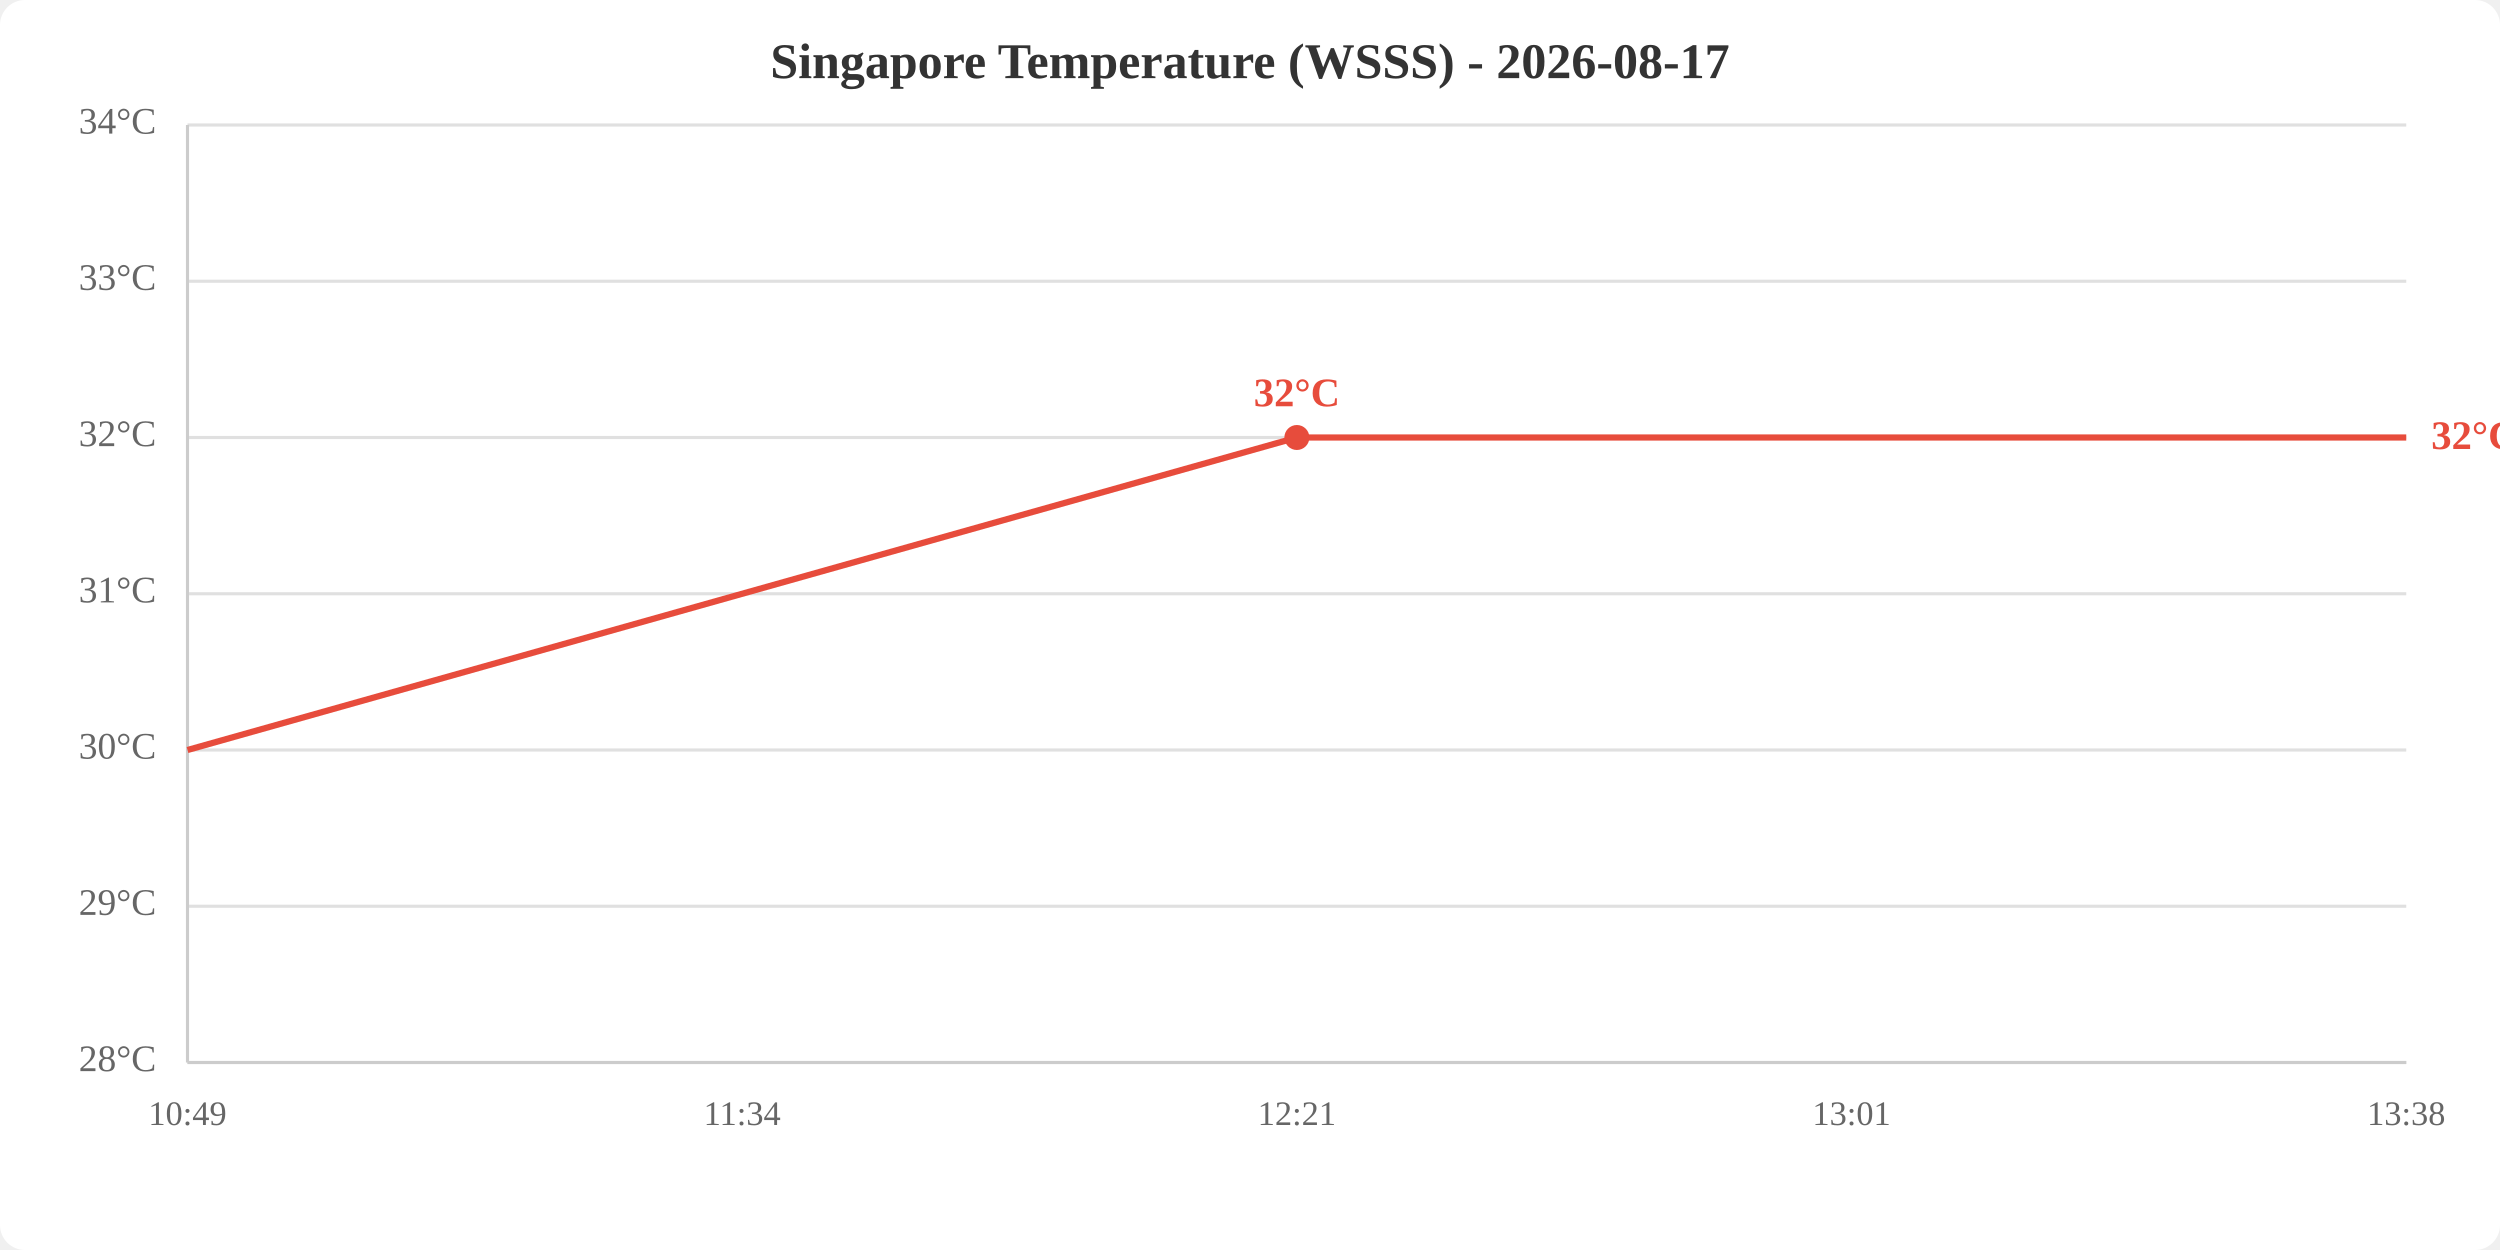
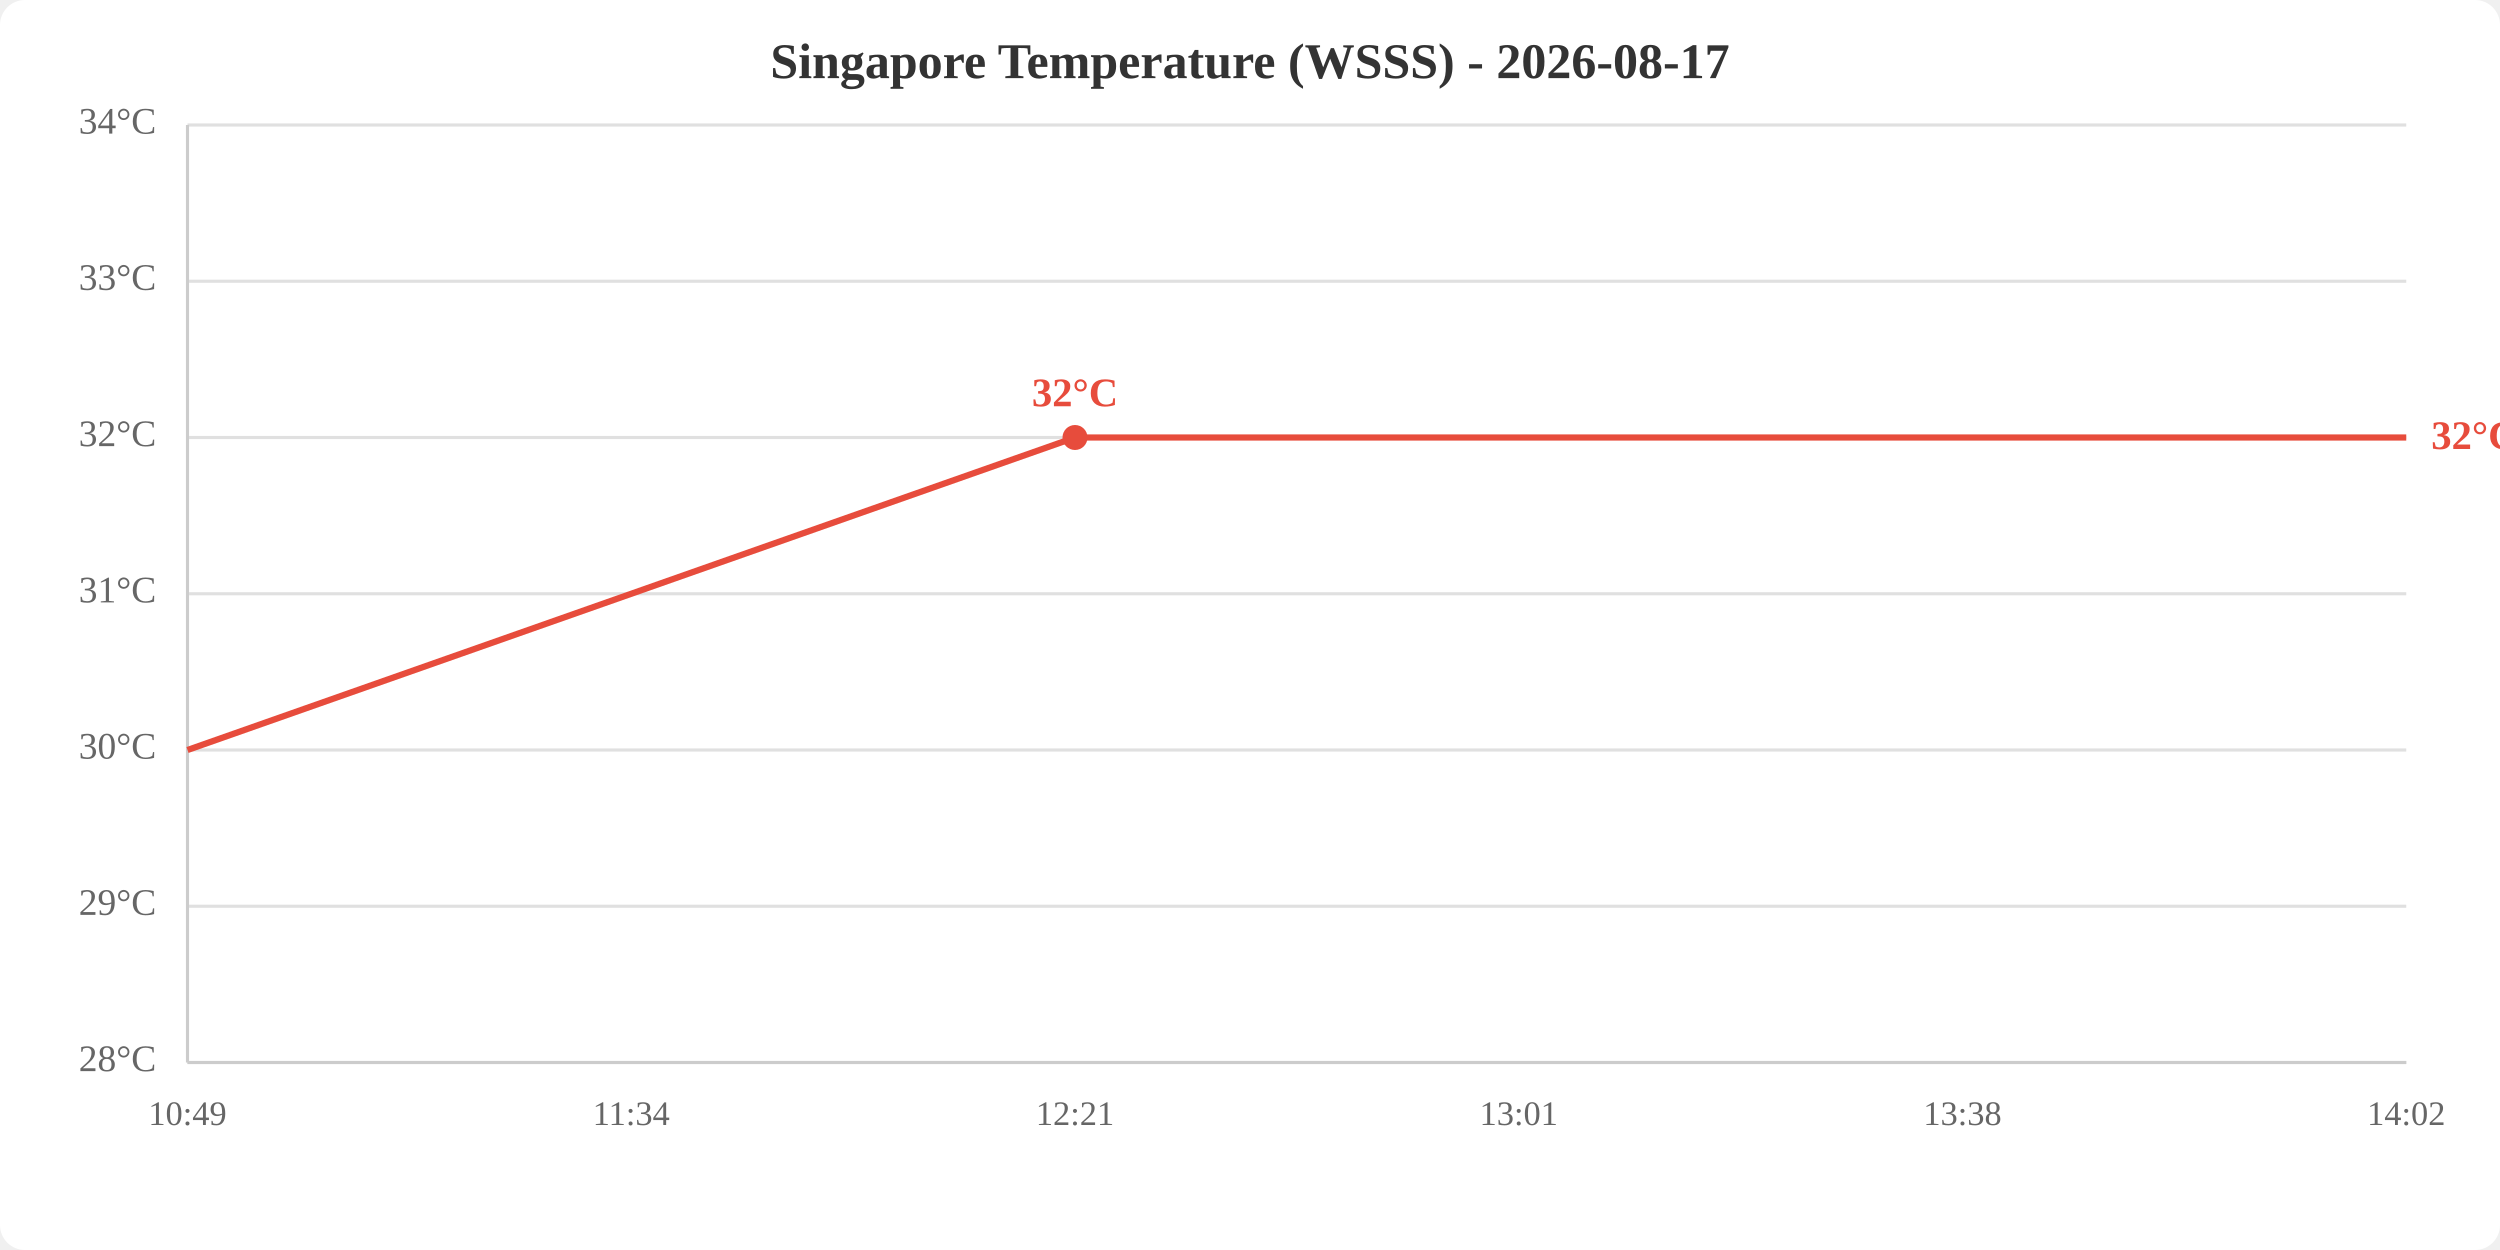
<svg xmlns="http://www.w3.org/2000/svg" viewBox="0 0 800 400" width="800" height="400">
  <rect width="800" height="400" fill="white" rx="8" />
  <text x="400.0" y="25" text-anchor="middle" font-size="16" font-weight="bold" fill="#333">Singapore Temperature (WSSS) - 2026-08-17</text>
  <line x1="60" y1="340.0" x2="770" y2="340.0" stroke="#e0e0e0" stroke-width="1" />
  <line x1="60" y1="290.0" x2="770" y2="290.0" stroke="#e0e0e0" stroke-width="1" />
  <line x1="60" y1="240.0" x2="770" y2="240.0" stroke="#e0e0e0" stroke-width="1" />
  <line x1="60" y1="190.0" x2="770" y2="190.0" stroke="#e0e0e0" stroke-width="1" />
  <line x1="60" y1="140.0" x2="770" y2="140.0" stroke="#e0e0e0" stroke-width="1" />
  <line x1="60" y1="90.0" x2="770" y2="90.0" stroke="#e0e0e0" stroke-width="1" />
  <line x1="60" y1="40.0" x2="770" y2="40.0" stroke="#e0e0e0" stroke-width="1" />
  <text x="50" y="340.0" text-anchor="end" dominant-baseline="middle" fill="#666" font-size="12">28°C</text>
  <text x="50" y="290.0" text-anchor="end" dominant-baseline="middle" fill="#666" font-size="12">29°C</text>
  <text x="50" y="240.0" text-anchor="end" dominant-baseline="middle" fill="#666" font-size="12">30°C</text>
  <text x="50" y="190.0" text-anchor="end" dominant-baseline="middle" fill="#666" font-size="12">31°C</text>
  <text x="50" y="140.0" text-anchor="end" dominant-baseline="middle" fill="#666" font-size="12">32°C</text>
  <text x="50" y="90.0" text-anchor="end" dominant-baseline="middle" fill="#666" font-size="12">33°C</text>
  <text x="50" y="40.0" text-anchor="end" dominant-baseline="middle" fill="#666" font-size="12">34°C</text>
  <text x="60.0" y="360" text-anchor="middle" fill="#666" font-size="11">10:49</text>
-   <text x="237.5" y="360" text-anchor="middle" fill="#666" font-size="11">11:34</text>
-   <text x="415.0" y="360" text-anchor="middle" fill="#666" font-size="11">12:21</text>
-   <text x="592.5" y="360" text-anchor="middle" fill="#666" font-size="11">13:01</text>
-   <text x="770.0" y="360" text-anchor="middle" fill="#666" font-size="11">13:38</text>
+   <text x="202.0" y="360" text-anchor="middle" fill="#666" font-size="11">11:34</text>
+   <text x="344.0" y="360" text-anchor="middle" fill="#666" font-size="11">12:21</text>
+   <text x="486.0" y="360" text-anchor="middle" fill="#666" font-size="11">13:01</text>
+   <text x="628.0" y="360" text-anchor="middle" fill="#666" font-size="11">13:38</text>
+   <text x="770.0" y="360" text-anchor="middle" fill="#666" font-size="11">14:02</text>
  <line x1="60" y1="40" x2="60" y2="340" stroke="#ccc" stroke-width="1" />
  <line x1="60" y1="340" x2="770" y2="340" stroke="#ccc" stroke-width="1" />
-   <polyline points="60.0,240.0 237.5,190.0 415.0,140.0 592.5,140.0 770.0,140.0" fill="none" stroke="#e74c3c" stroke-width="2" />
-   <circle cx="415.0" cy="140.0" r="4" fill="#e74c3c" />
-   <text x="415.0" y="130.0" text-anchor="middle" fill="#e74c3c" font-size="13" font-weight="bold">32°C</text>
+   <polyline points="60.0,240.0 202.0,190.0 344.0,140.0 486.0,140.0 628.0,140.0 770.0,140.0" fill="none" stroke="#e74c3c" stroke-width="2" />
+   <circle cx="344.0" cy="140.0" r="4" fill="#e74c3c" />
+   <text x="344.0" y="130.0" text-anchor="middle" fill="#e74c3c" font-size="13" font-weight="bold">32°C</text>
  <text x="778.0" y="140.0" fill="#e74c3c" font-size="13" font-weight="bold" dominant-baseline="middle">32°C</text>
</svg>
